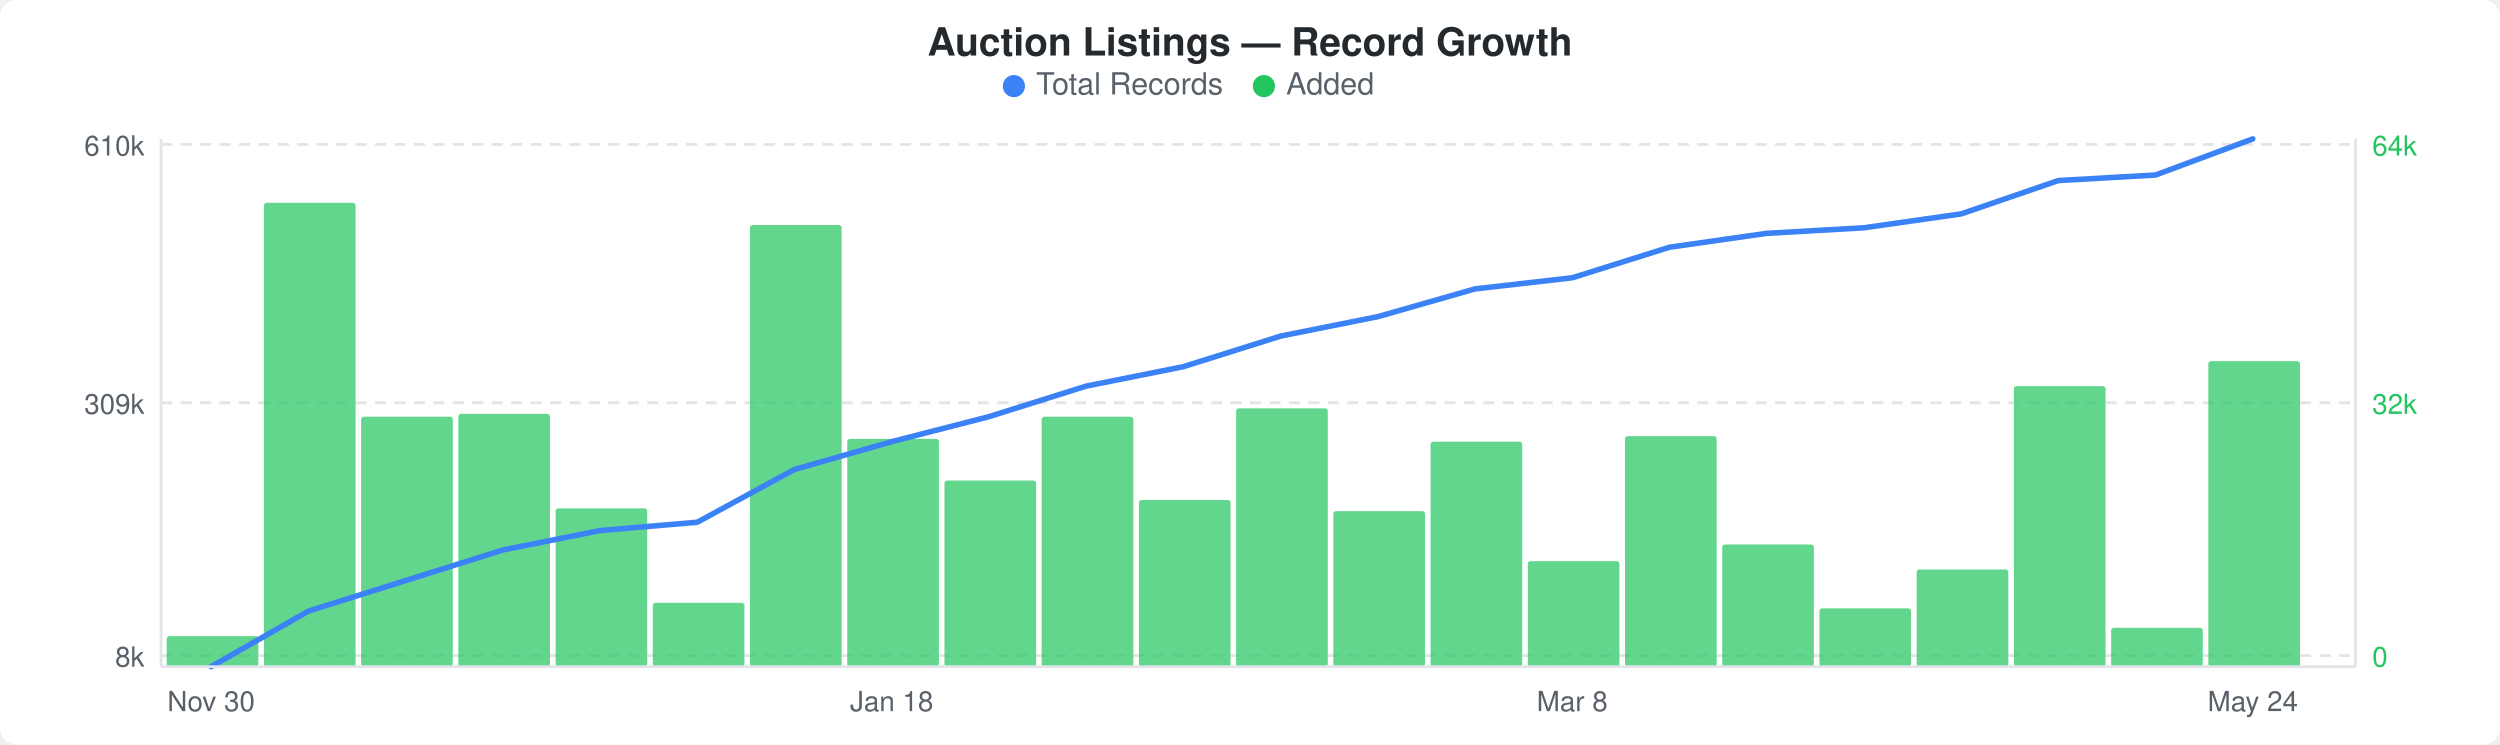
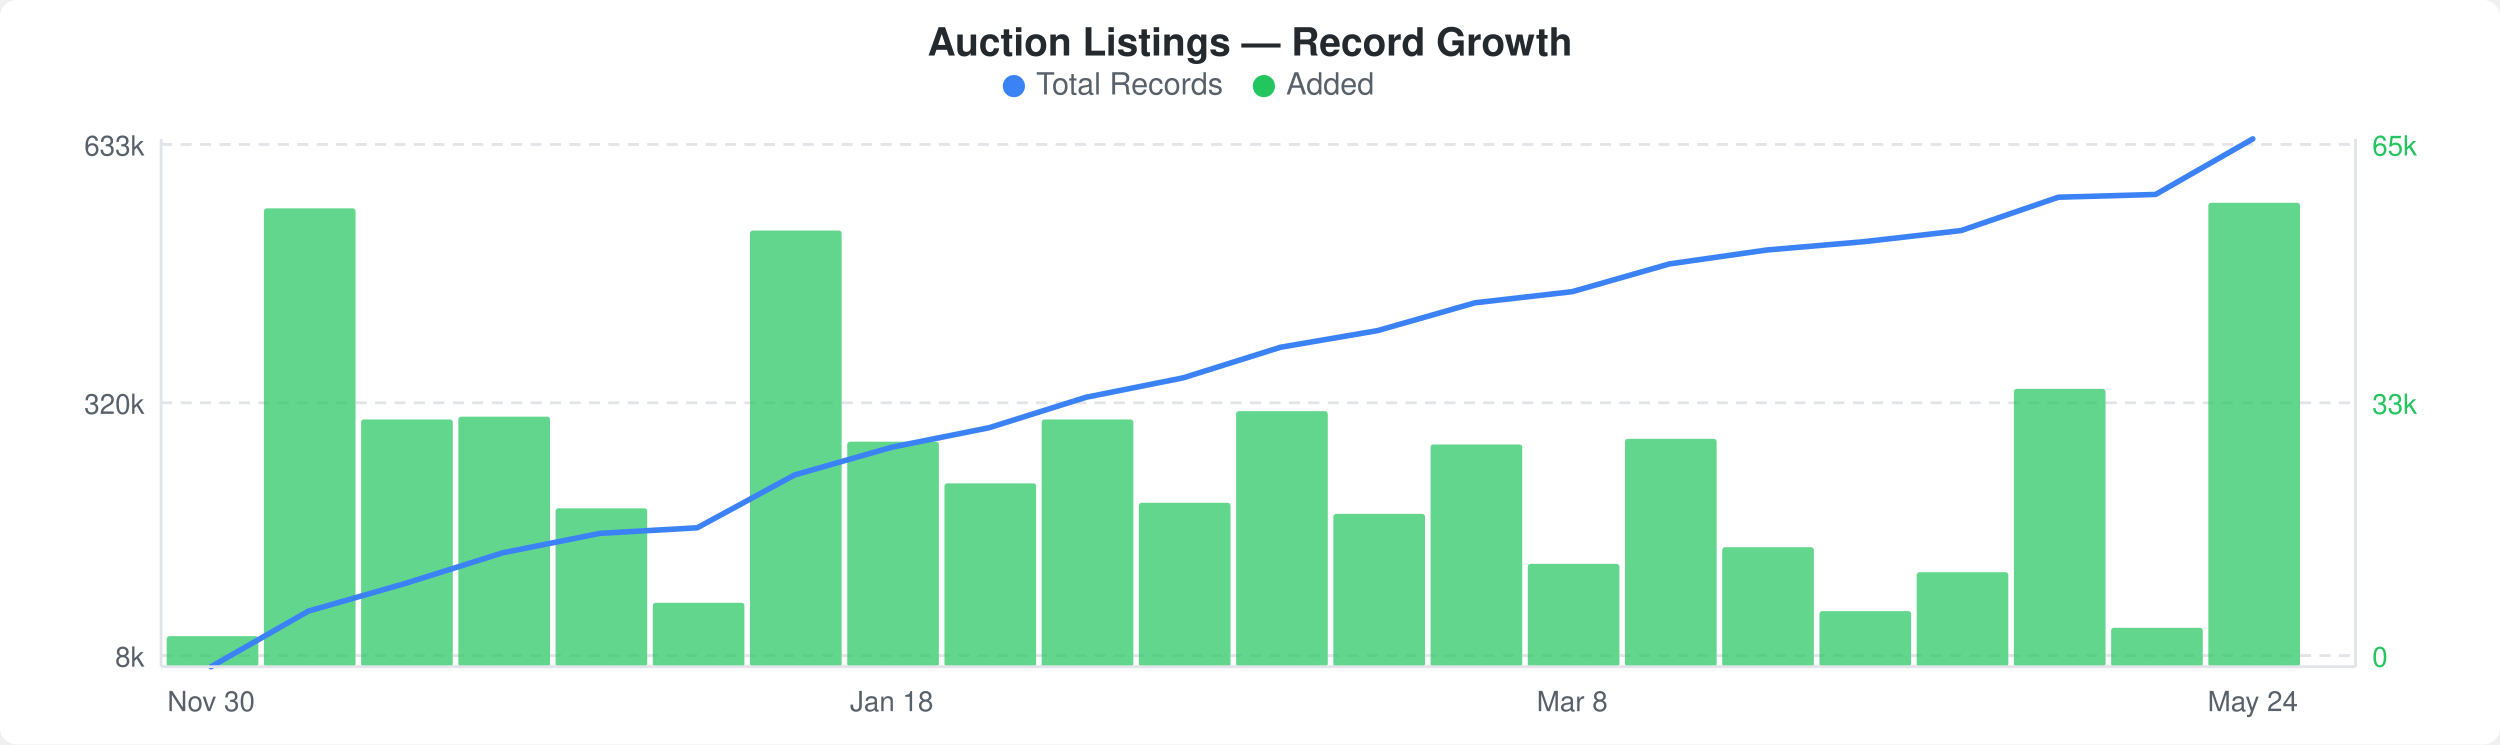
<svg xmlns="http://www.w3.org/2000/svg" width="900" height="268" viewBox="0 0 900 268">
  <rect width="900" height="268" fill="#ffffff" rx="6" ry="6" />
  <text x="450" y="20" text-anchor="middle" font-family="-apple-system, BlinkMacSystemFont, &quot;Segoe UI&quot;, Helvetica, Arial, sans-serif" font-size="14" font-weight="600" fill="#24292e">Auction Listings — Record Growth</text>
  <circle cx="365" cy="31" r="4" fill="#3b82f6" />
  <text x="373" y="34" font-family="-apple-system, BlinkMacSystemFont, &quot;Segoe UI&quot;, Helvetica, Arial, sans-serif" font-size="11" fill="#586069">Total Records</text>
  <circle cx="455" cy="31" r="4" fill="#22c55e" />
  <text x="463" y="34" font-family="-apple-system, BlinkMacSystemFont, &quot;Segoe UI&quot;, Helvetica, Arial, sans-serif" font-size="11" fill="#586069">Added</text>
  <line x1="58" y1="52" x2="848" y2="52" stroke="#e1e4e8" stroke-width="1" stroke-dasharray="4,3" />
  <line x1="58" y1="145" x2="848" y2="145" stroke="#e1e4e8" stroke-width="1" stroke-dasharray="4,3" />
  <line x1="58" y1="236" x2="848" y2="236" stroke="#e1e4e8" stroke-width="1" stroke-dasharray="4,3" />
  <rect x="60" y="229" width="33" height="11" rx="1" fill="#22c55eb3" />
-   <rect x="95" y="73" width="33" height="167" rx="1" fill="#22c55eb3" />
-   <rect x="130" y="150" width="33" height="90" rx="1" fill="#22c55eb3" />
-   <rect x="165" y="149" width="33" height="91" rx="1" fill="#22c55eb3" />
+   <rect x="95" y="75" width="33" height="165" rx="1" fill="#22c55eb3" />
+   <rect x="130" y="151" width="33" height="89" rx="1" fill="#22c55eb3" />
+   <rect x="165" y="150" width="33" height="90" rx="1" fill="#22c55eb3" />
  <rect x="200" y="183" width="33" height="57" rx="1" fill="#22c55eb3" />
  <rect x="235" y="217" width="33" height="23" rx="1" fill="#22c55eb3" />
-   <rect x="270" y="81" width="33" height="159" rx="1" fill="#22c55eb3" />
-   <rect x="305" y="158" width="33" height="82" rx="1" fill="#22c55eb3" />
-   <rect x="340" y="173" width="33" height="67" rx="1" fill="#22c55eb3" />
-   <rect x="375" y="150" width="33" height="90" rx="1" fill="#22c55eb3" />
-   <rect x="410" y="180" width="33" height="60" rx="1" fill="#22c55eb3" />
-   <rect x="445" y="147" width="33" height="93" rx="1" fill="#22c55eb3" />
-   <rect x="480" y="184" width="33" height="56" rx="1" fill="#22c55eb3" />
-   <rect x="515" y="159" width="33" height="81" rx="1" fill="#22c55eb3" />
-   <rect x="550" y="202" width="33" height="38" rx="1" fill="#22c55eb3" />
-   <rect x="585" y="157" width="33" height="83" rx="1" fill="#22c55eb3" />
-   <rect x="620" y="196" width="33" height="44" rx="1" fill="#22c55eb3" />
-   <rect x="655" y="219" width="33" height="21" rx="1" fill="#22c55eb3" />
-   <rect x="690" y="205" width="33" height="35" rx="1" fill="#22c55eb3" />
-   <rect x="725" y="139" width="33" height="101" rx="1" fill="#22c55eb3" />
+   <rect x="270" y="83" width="33" height="157" rx="1" fill="#22c55eb3" />
+   <rect x="305" y="159" width="33" height="81" rx="1" fill="#22c55eb3" />
+   <rect x="340" y="174" width="33" height="66" rx="1" fill="#22c55eb3" />
+   <rect x="375" y="151" width="33" height="89" rx="1" fill="#22c55eb3" />
+   <rect x="410" y="181" width="33" height="59" rx="1" fill="#22c55eb3" />
+   <rect x="445" y="148" width="33" height="92" rx="1" fill="#22c55eb3" />
+   <rect x="480" y="185" width="33" height="55" rx="1" fill="#22c55eb3" />
+   <rect x="515" y="160" width="33" height="80" rx="1" fill="#22c55eb3" />
+   <rect x="550" y="203" width="33" height="37" rx="1" fill="#22c55eb3" />
+   <rect x="585" y="158" width="33" height="82" rx="1" fill="#22c55eb3" />
+   <rect x="620" y="197" width="33" height="43" rx="1" fill="#22c55eb3" />
+   <rect x="655" y="220" width="33" height="20" rx="1" fill="#22c55eb3" />
+   <rect x="690" y="206" width="33" height="34" rx="1" fill="#22c55eb3" />
+   <rect x="725" y="140" width="33" height="100" rx="1" fill="#22c55eb3" />
  <rect x="760" y="226" width="33" height="14" rx="1" fill="#22c55eb3" />
-   <rect x="795" y="130" width="33" height="110" rx="1" fill="#22c55eb3" />
-   <polyline points="76,240 111,220 146,209 181,198 216,191 251,188 286,169 321,159 356,150 391,139 426,132 461,121 496,114 531,104 566,100 601,89 636,84 671,82 706,77 741,65 776,63 811,50" fill="none" stroke="#3b82f6" stroke-width="2" stroke-linejoin="round" stroke-linecap="round" />
-   <text x="52" y="56" text-anchor="end" font-family="-apple-system, BlinkMacSystemFont, &quot;Segoe UI&quot;, Helvetica, Arial, sans-serif" font-size="10" fill="#586069">610k</text>
-   <text x="52" y="149" text-anchor="end" font-family="-apple-system, BlinkMacSystemFont, &quot;Segoe UI&quot;, Helvetica, Arial, sans-serif" font-size="10" fill="#586069">309k</text>
+   <rect x="795" y="73" width="33" height="167" rx="1" fill="#22c55eb3" />
+   <polyline points="76,240 111,220 146,210 181,199 216,192 251,190 286,171 321,161 356,154 391,143 426,136 461,125 496,119 531,109 566,105 601,95 636,90 671,87 706,83 741,71 776,70 811,50" fill="none" stroke="#3b82f6" stroke-width="2" stroke-linejoin="round" stroke-linecap="round" />
+   <text x="52" y="56" text-anchor="end" font-family="-apple-system, BlinkMacSystemFont, &quot;Segoe UI&quot;, Helvetica, Arial, sans-serif" font-size="10" fill="#586069">633k</text>
+   <text x="52" y="149" text-anchor="end" font-family="-apple-system, BlinkMacSystemFont, &quot;Segoe UI&quot;, Helvetica, Arial, sans-serif" font-size="10" fill="#586069">320k</text>
  <text x="52" y="240" text-anchor="end" font-family="-apple-system, BlinkMacSystemFont, &quot;Segoe UI&quot;, Helvetica, Arial, sans-serif" font-size="10" fill="#586069">8k</text>
-   <text x="854" y="56" text-anchor="start" font-family="-apple-system, BlinkMacSystemFont, &quot;Segoe UI&quot;, Helvetica, Arial, sans-serif" font-size="10" fill="#22c55e">64k</text>
-   <text x="854" y="149" text-anchor="start" font-family="-apple-system, BlinkMacSystemFont, &quot;Segoe UI&quot;, Helvetica, Arial, sans-serif" font-size="10" fill="#22c55e">32k</text>
+   <text x="854" y="56" text-anchor="start" font-family="-apple-system, BlinkMacSystemFont, &quot;Segoe UI&quot;, Helvetica, Arial, sans-serif" font-size="10" fill="#22c55e">65k</text>
+   <text x="854" y="149" text-anchor="start" font-family="-apple-system, BlinkMacSystemFont, &quot;Segoe UI&quot;, Helvetica, Arial, sans-serif" font-size="10" fill="#22c55e">33k</text>
  <text x="854" y="240" text-anchor="start" font-family="-apple-system, BlinkMacSystemFont, &quot;Segoe UI&quot;, Helvetica, Arial, sans-serif" font-size="10" fill="#22c55e">0</text>
  <line x1="58" y1="50" x2="58" y2="240" stroke="#e1e4e8" stroke-width="1" />
  <line x1="58" y1="240" x2="848" y2="240" stroke="#e1e4e8" stroke-width="1" />
  <line x1="848" y1="50" x2="848" y2="240" stroke="#e1e4e8" stroke-width="1" />
  <text x="76" y="256" text-anchor="middle" font-family="-apple-system, BlinkMacSystemFont, &quot;Segoe UI&quot;, Helvetica, Arial, sans-serif" font-size="10" fill="#586069">Nov 30</text>
  <text x="321" y="256" text-anchor="middle" font-family="-apple-system, BlinkMacSystemFont, &quot;Segoe UI&quot;, Helvetica, Arial, sans-serif" font-size="10" fill="#586069">Jan 18</text>
  <text x="566" y="256" text-anchor="middle" font-family="-apple-system, BlinkMacSystemFont, &quot;Segoe UI&quot;, Helvetica, Arial, sans-serif" font-size="10" fill="#586069">Mar 8</text>
  <text x="811" y="256" text-anchor="middle" font-family="-apple-system, BlinkMacSystemFont, &quot;Segoe UI&quot;, Helvetica, Arial, sans-serif" font-size="10" fill="#586069">May 24</text>
</svg>
